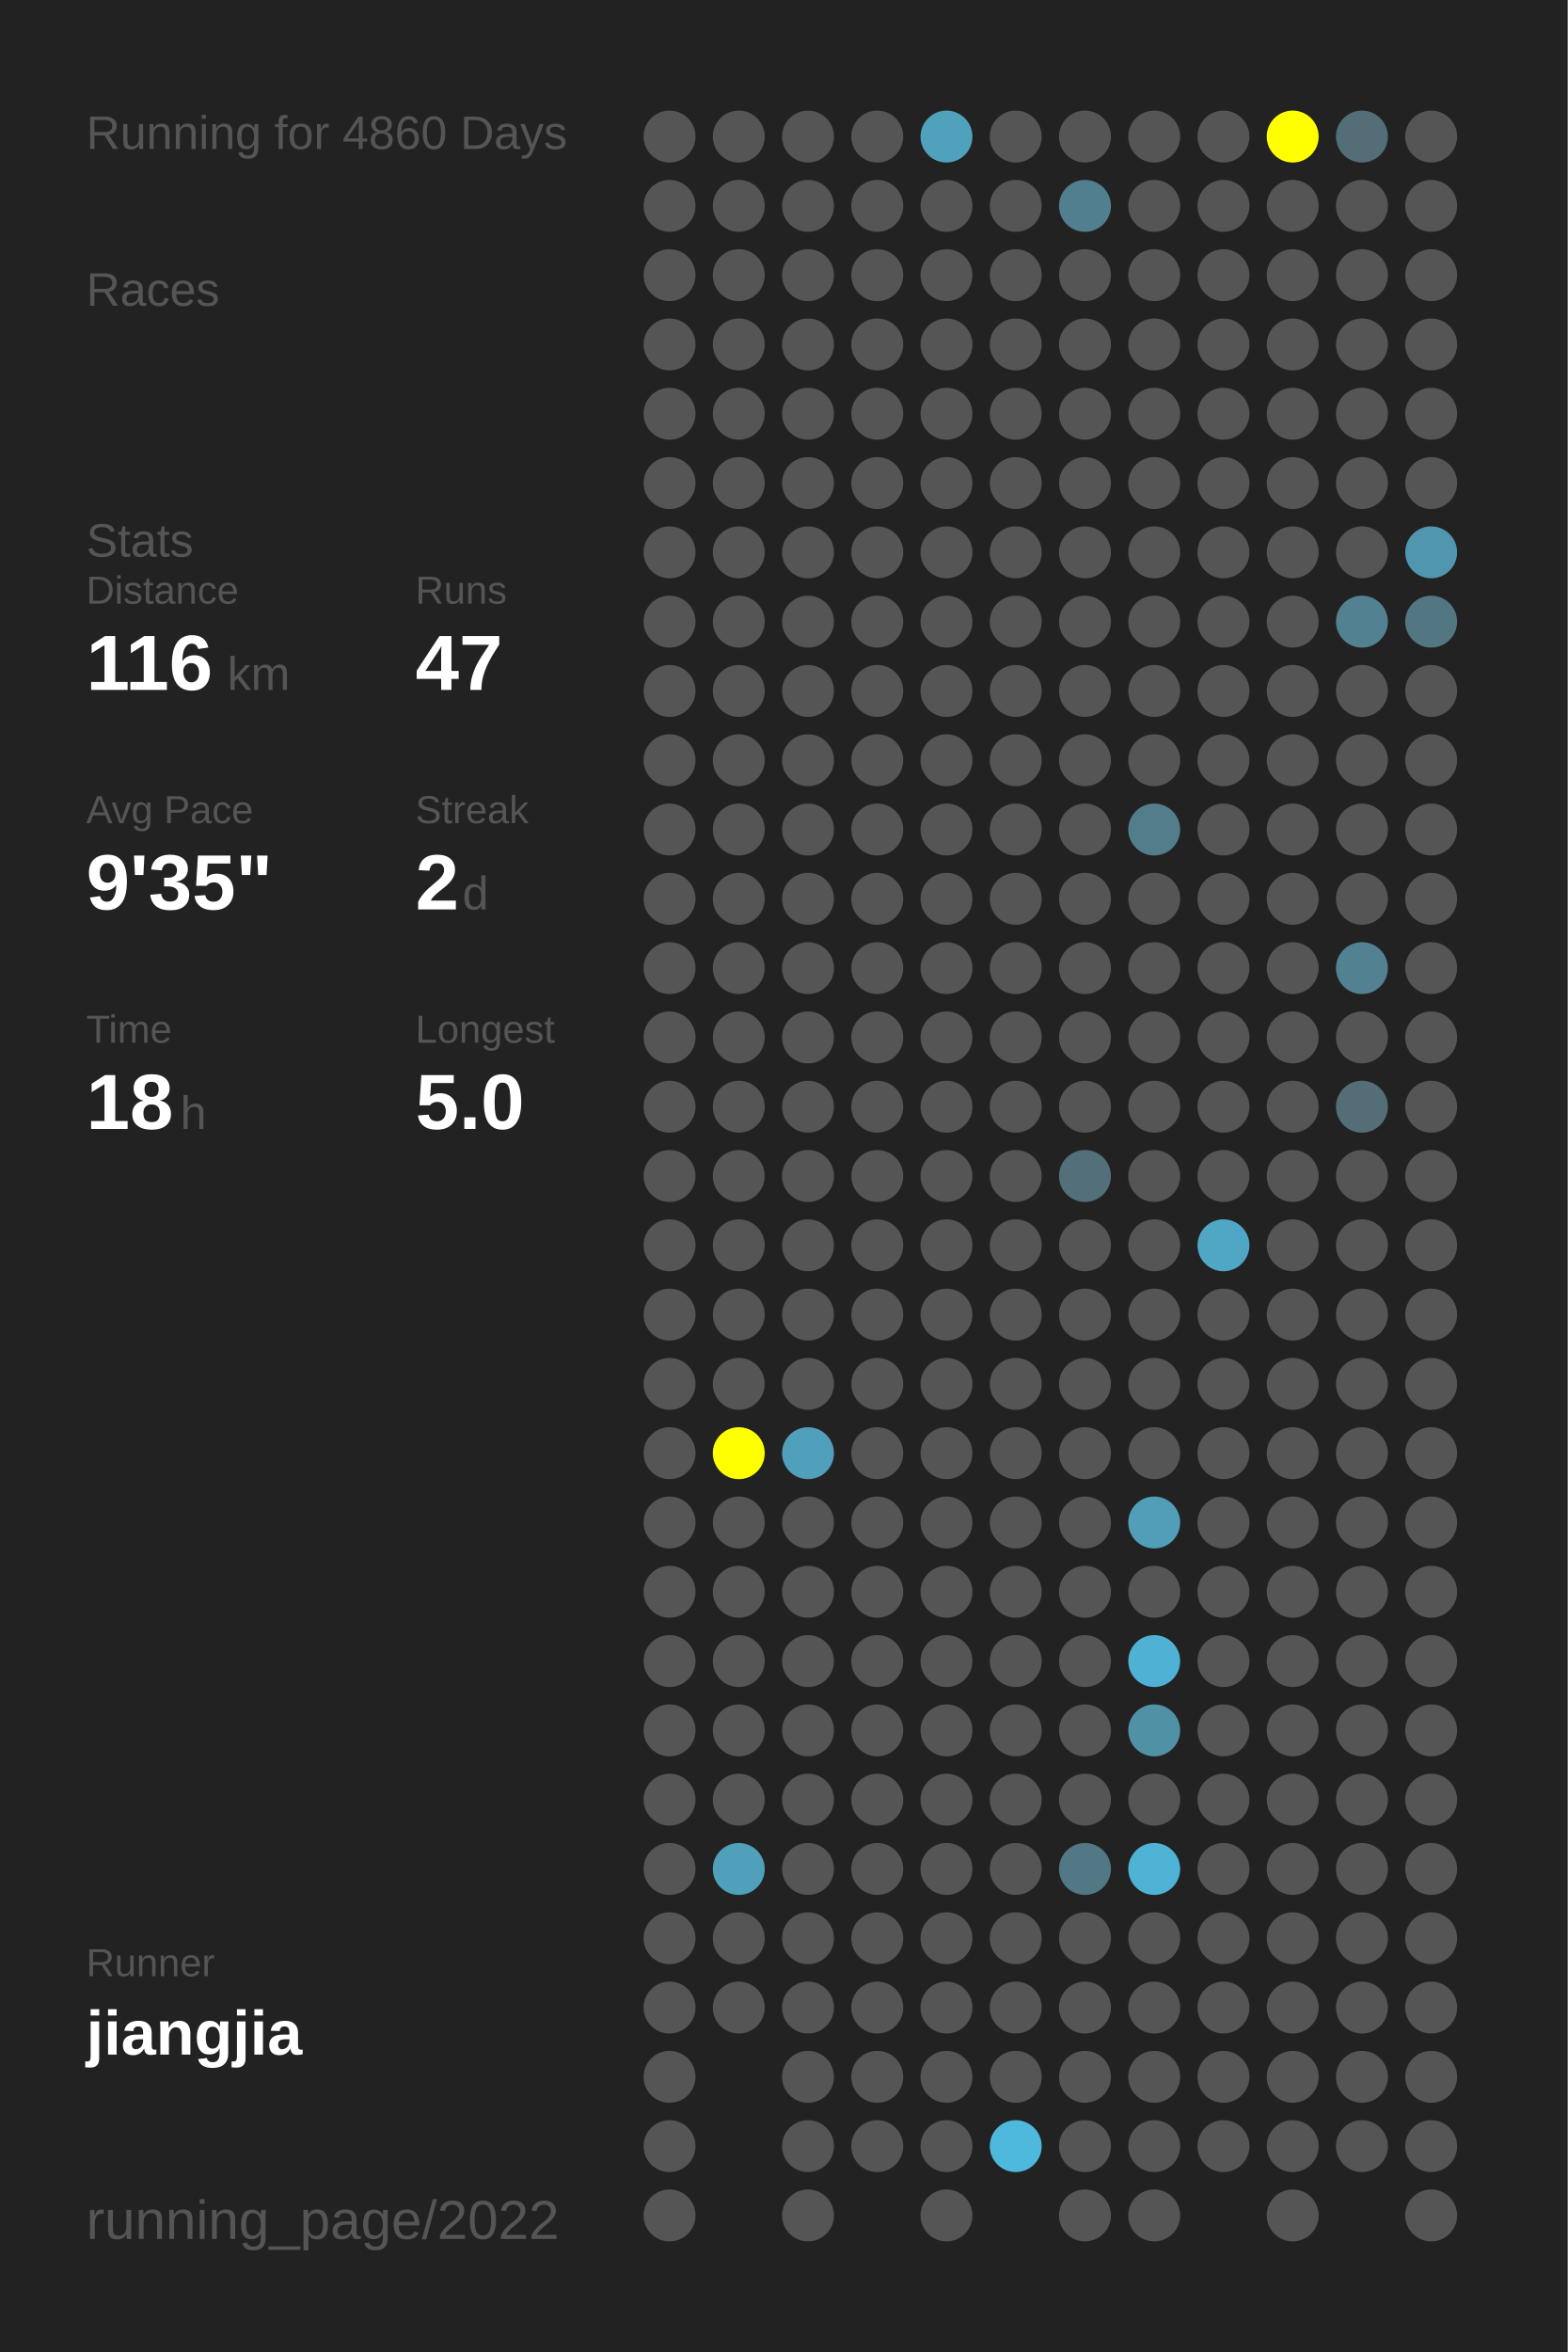
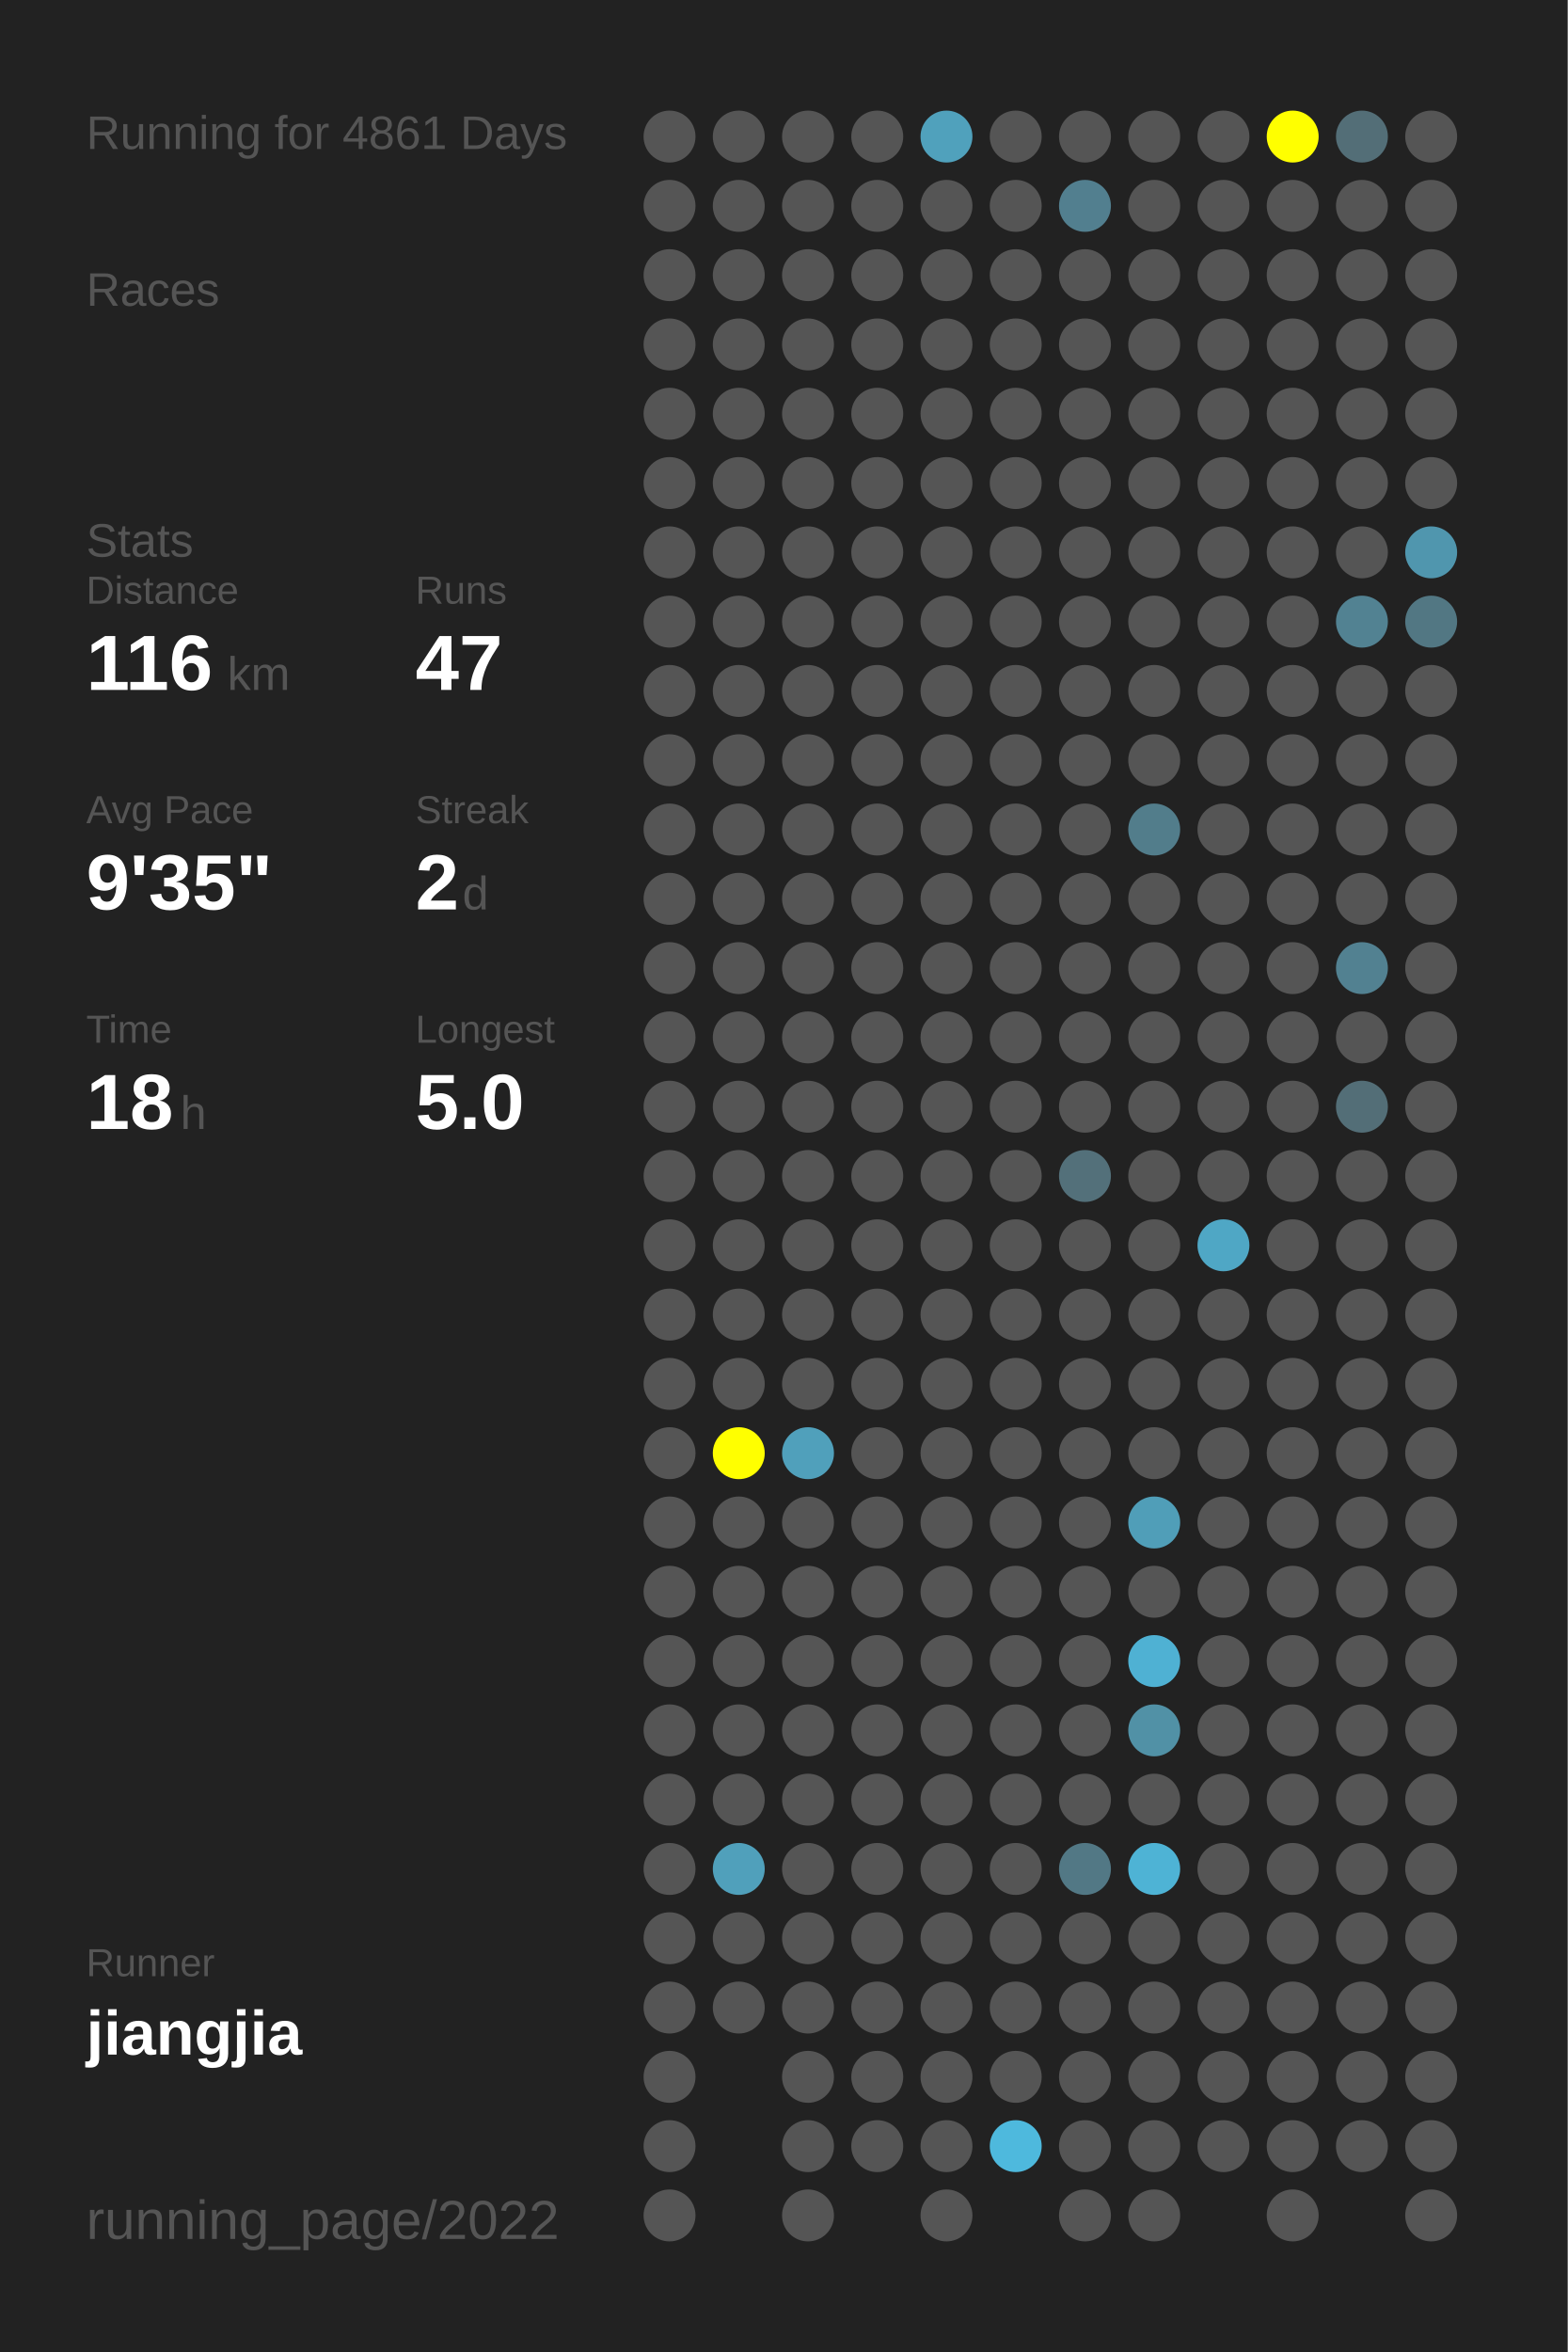
<svg xmlns="http://www.w3.org/2000/svg" baseProfile="full" height="300mm" version="1.1" viewBox="0,0,200,300" width="200mm">
  <defs />
  <rect fill="#222222" height="300" width="200" x="0" y="0" />
-   <text fill="#555555" style="font-size:6px; font-family:Arial;" x="11" y="19">Running for 4860 Days</text>
+   <text fill="#555555" style="font-size:6px; font-family:Arial;" x="11" y="19">Running for 4861 Days</text>
  <text fill="#555555" style="font-size:6px; font-family:Arial;" x="11" y="39">Races</text>
  <text fill="#555555" style="font-size:6px; font-family:Arial;" x="11" y="71">Stats</text>
  <text fill="#555555" style="font-size:5px; font-family:Arial;" x="11" y="77">Distance</text>
  <text fill="#FFFFFF" style="font-size:10px; font-family:Arial; font-weight:bold;" x="11" y="88">116</text>
  <text fill="#555555" style="font-size:6px; font-family:Arial;" x="29" y="88">km</text>
  <text fill="#555555" style="font-size:5px; font-family:Arial;" x="53" y="77">Runs</text>
  <text fill="#FFFFFF" style="font-size:10px; font-family:Arial; font-weight:bold;" x="53" y="88">47</text>
  <text fill="#555555" style="font-size:5px; font-family:Arial;" x="11" y="105">Avg Pace</text>
  <text fill="#FFFFFF" style="font-size:10px; font-family:Arial; font-weight:bold;" x="11" y="116">9'35"</text>
  <text fill="#555555" style="font-size:5px; font-family:Arial;" x="53" y="105">Streak</text>
  <text fill="#FFFFFF" style="font-size:10px; font-family:Arial; font-weight:bold;" x="53" y="116">2</text>
  <text fill="#555555" style="font-size:6px; font-family:Arial;" x="59" y="116">d</text>
  <text fill="#555555" style="font-size:5px; font-family:Arial;" x="11" y="133">Time</text>
  <text fill="#FFFFFF" style="font-size:10px; font-family:Arial; font-weight:bold;" x="11" y="144">18</text>
  <text fill="#555555" style="font-size:6px; font-family:Arial;" x="23" y="144">h</text>
  <text fill="#555555" style="font-size:5px; font-family:Arial;" x="53" y="133">Longest</text>
  <text fill="#FFFFFF" style="font-size:10px; font-family:Arial; font-weight:bold;" x="53" y="144">5.0</text>
  <text fill="#555555" style="font-size:5px; font-family:Arial;" x="11" y="252.065">Runner</text>
  <text fill="#FFFFFF" style="font-size:8px; font-family:Arial; font-weight:bold;" x="11" y="262.065">jiangjia</text>
  <text fill="#555555" style="font-size:7px; font-family:Arial;" x="11" y="285.581">running_page/2022</text>
  <circle cx="85.417" cy="17.419" fill="#555555" r="3.312" />
  <circle cx="85.417" cy="26.258" fill="#555555" r="3.312" />
  <circle cx="85.417" cy="35.097" fill="#555555" r="3.312" />
  <circle cx="85.417" cy="43.935" fill="#555555" r="3.312" />
  <circle cx="85.417" cy="52.774" fill="#555555" r="3.312" />
  <circle cx="85.417" cy="61.613" fill="#555555" r="3.312" />
  <circle cx="85.417" cy="70.452" fill="#555555" r="3.312" />
  <circle cx="85.417" cy="79.29" fill="#555555" r="3.312" />
  <circle cx="85.417" cy="88.129" fill="#555555" r="3.312" />
  <circle cx="85.417" cy="96.968" fill="#555555" r="3.312" />
  <circle cx="85.417" cy="105.806" fill="#555555" r="3.312" />
  <circle cx="85.417" cy="114.645" fill="#555555" r="3.312" />
  <circle cx="85.417" cy="123.484" fill="#555555" r="3.312" />
  <circle cx="85.417" cy="132.323" fill="#555555" r="3.312" />
  <circle cx="85.417" cy="141.161" fill="#555555" r="3.312" />
  <circle cx="85.417" cy="150" fill="#555555" r="3.312" />
  <circle cx="85.417" cy="158.839" fill="#555555" r="3.312" />
  <circle cx="85.417" cy="167.677" fill="#555555" r="3.312" />
  <circle cx="85.417" cy="176.516" fill="#555555" r="3.312" />
  <circle cx="85.417" cy="185.355" fill="#555555" r="3.312" />
  <circle cx="85.417" cy="194.194" fill="#555555" r="3.312" />
  <circle cx="85.417" cy="203.032" fill="#555555" r="3.312" />
  <circle cx="85.417" cy="211.871" fill="#555555" r="3.312" />
  <circle cx="85.417" cy="220.71" fill="#555555" r="3.312" />
  <circle cx="85.417" cy="229.548" fill="#555555" r="3.312" />
  <circle cx="85.417" cy="238.387" fill="#555555" r="3.312" />
  <circle cx="85.417" cy="247.226" fill="#555555" r="3.312" />
  <circle cx="85.417" cy="256.065" fill="#555555" r="3.312" />
  <circle cx="85.417" cy="264.903" fill="#555555" r="3.312" />
  <circle cx="85.417" cy="273.742" fill="#555555" r="3.312" />
  <circle cx="85.417" cy="282.581" fill="#555555" r="3.312" />
  <circle cx="94.25" cy="17.419" fill="#555555" r="3.312" />
  <circle cx="94.25" cy="26.258" fill="#555555" r="3.312" />
  <circle cx="94.25" cy="35.097" fill="#555555" r="3.312" />
  <circle cx="94.25" cy="43.935" fill="#555555" r="3.312" />
  <circle cx="94.25" cy="52.774" fill="#555555" r="3.312" />
  <circle cx="94.25" cy="61.613" fill="#555555" r="3.312" />
  <circle cx="94.25" cy="70.452" fill="#555555" r="3.312" />
  <circle cx="94.25" cy="79.29" fill="#555555" r="3.312" />
  <circle cx="94.25" cy="88.129" fill="#555555" r="3.312" />
  <circle cx="94.25" cy="96.968" fill="#555555" r="3.312" />
  <circle cx="94.25" cy="105.806" fill="#555555" r="3.312" />
  <circle cx="94.25" cy="114.645" fill="#555555" r="3.312" />
  <circle cx="94.25" cy="123.484" fill="#555555" r="3.312" />
  <circle cx="94.25" cy="132.323" fill="#555555" r="3.312" />
  <circle cx="94.25" cy="141.161" fill="#555555" r="3.312" />
  <circle cx="94.25" cy="150" fill="#555555" r="3.312" />
  <circle cx="94.25" cy="158.839" fill="#555555" r="3.312" />
  <circle cx="94.25" cy="167.677" fill="#555555" r="3.312" />
  <circle cx="94.25" cy="176.516" fill="#555555" r="3.312" />
  <circle cx="94.25" cy="185.355" fill="#FFFF00" r="3.312" />
  <circle cx="94.25" cy="194.194" fill="#555555" r="3.312" />
  <circle cx="94.25" cy="203.032" fill="#555555" r="3.312" />
  <circle cx="94.25" cy="211.871" fill="#555555" r="3.312" />
  <circle cx="94.25" cy="220.71" fill="#555555" r="3.312" />
  <circle cx="94.25" cy="229.548" fill="#555555" r="3.312" />
  <circle cx="94.25" cy="238.387" fill="#50a0bb" r="3.312" />
  <circle cx="94.25" cy="247.226" fill="#555555" r="3.312" />
  <circle cx="94.25" cy="256.065" fill="#555555" r="3.312" />
  <circle cx="103.083" cy="17.419" fill="#555555" r="3.312" />
  <circle cx="103.083" cy="26.258" fill="#555555" r="3.312" />
  <circle cx="103.083" cy="35.097" fill="#555555" r="3.312" />
  <circle cx="103.083" cy="43.935" fill="#555555" r="3.312" />
  <circle cx="103.083" cy="52.774" fill="#555555" r="3.312" />
  <circle cx="103.083" cy="61.613" fill="#555555" r="3.312" />
  <circle cx="103.083" cy="70.452" fill="#555555" r="3.312" />
  <circle cx="103.083" cy="79.29" fill="#555555" r="3.312" />
  <circle cx="103.083" cy="88.129" fill="#555555" r="3.312" />
  <circle cx="103.083" cy="96.968" fill="#555555" r="3.312" />
  <circle cx="103.083" cy="105.806" fill="#555555" r="3.312" />
  <circle cx="103.083" cy="114.645" fill="#555555" r="3.312" />
  <circle cx="103.083" cy="123.484" fill="#555555" r="3.312" />
  <circle cx="103.083" cy="132.323" fill="#555555" r="3.312" />
  <circle cx="103.083" cy="141.161" fill="#555555" r="3.312" />
  <circle cx="103.083" cy="150" fill="#555555" r="3.312" />
  <circle cx="103.083" cy="158.839" fill="#555555" r="3.312" />
  <circle cx="103.083" cy="167.677" fill="#555555" r="3.312" />
  <circle cx="103.083" cy="176.516" fill="#555555" r="3.312" />
  <circle cx="103.083" cy="185.355" fill="#50a0bb" r="3.312" />
  <circle cx="103.083" cy="194.194" fill="#555555" r="3.312" />
  <circle cx="103.083" cy="203.032" fill="#555555" r="3.312" />
  <circle cx="103.083" cy="211.871" fill="#555555" r="3.312" />
  <circle cx="103.083" cy="220.71" fill="#555555" r="3.312" />
  <circle cx="103.083" cy="229.548" fill="#555555" r="3.312" />
  <circle cx="103.083" cy="238.387" fill="#555555" r="3.312" />
  <circle cx="103.083" cy="247.226" fill="#555555" r="3.312" />
  <circle cx="103.083" cy="256.065" fill="#555555" r="3.312" />
  <circle cx="103.083" cy="264.903" fill="#555555" r="3.312" />
  <circle cx="103.083" cy="273.742" fill="#555555" r="3.312" />
  <circle cx="103.083" cy="282.581" fill="#555555" r="3.312" />
  <circle cx="111.917" cy="17.419" fill="#555555" r="3.312" />
  <circle cx="111.917" cy="26.258" fill="#555555" r="3.312" />
  <circle cx="111.917" cy="35.097" fill="#555555" r="3.312" />
  <circle cx="111.917" cy="43.935" fill="#555555" r="3.312" />
  <circle cx="111.917" cy="52.774" fill="#555555" r="3.312" />
  <circle cx="111.917" cy="61.613" fill="#555555" r="3.312" />
  <circle cx="111.917" cy="70.452" fill="#555555" r="3.312" />
  <circle cx="111.917" cy="79.29" fill="#555555" r="3.312" />
  <circle cx="111.917" cy="88.129" fill="#555555" r="3.312" />
  <circle cx="111.917" cy="96.968" fill="#555555" r="3.312" />
  <circle cx="111.917" cy="105.806" fill="#555555" r="3.312" />
  <circle cx="111.917" cy="114.645" fill="#555555" r="3.312" />
  <circle cx="111.917" cy="123.484" fill="#555555" r="3.312" />
  <circle cx="111.917" cy="132.323" fill="#555555" r="3.312" />
  <circle cx="111.917" cy="141.161" fill="#555555" r="3.312" />
  <circle cx="111.917" cy="150" fill="#555555" r="3.312" />
  <circle cx="111.917" cy="158.839" fill="#555555" r="3.312" />
  <circle cx="111.917" cy="167.677" fill="#555555" r="3.312" />
  <circle cx="111.917" cy="176.516" fill="#555555" r="3.312" />
  <circle cx="111.917" cy="185.355" fill="#555555" r="3.312" />
  <circle cx="111.917" cy="194.194" fill="#555555" r="3.312" />
  <circle cx="111.917" cy="203.032" fill="#555555" r="3.312" />
  <circle cx="111.917" cy="211.871" fill="#555555" r="3.312" />
  <circle cx="111.917" cy="220.71" fill="#555555" r="3.312" />
  <circle cx="111.917" cy="229.548" fill="#555555" r="3.312" />
  <circle cx="111.917" cy="238.387" fill="#555555" r="3.312" />
  <circle cx="111.917" cy="247.226" fill="#555555" r="3.312" />
  <circle cx="111.917" cy="256.065" fill="#555555" r="3.312" />
  <circle cx="111.917" cy="264.903" fill="#555555" r="3.312" />
  <circle cx="111.917" cy="273.742" fill="#555555" r="3.312" />
  <circle cx="120.75" cy="17.419" fill="#50a1bc" r="3.312" />
  <circle cx="120.75" cy="26.258" fill="#555555" r="3.312" />
  <circle cx="120.75" cy="35.097" fill="#555555" r="3.312" />
  <circle cx="120.75" cy="43.935" fill="#555555" r="3.312" />
  <circle cx="120.75" cy="52.774" fill="#555555" r="3.312" />
  <circle cx="120.75" cy="61.613" fill="#555555" r="3.312" />
  <circle cx="120.75" cy="70.452" fill="#555555" r="3.312" />
  <circle cx="120.75" cy="79.29" fill="#555555" r="3.312" />
  <circle cx="120.75" cy="88.129" fill="#555555" r="3.312" />
  <circle cx="120.75" cy="96.968" fill="#555555" r="3.312" />
  <circle cx="120.75" cy="105.806" fill="#555555" r="3.312" />
  <circle cx="120.75" cy="114.645" fill="#555555" r="3.312" />
  <circle cx="120.75" cy="123.484" fill="#555555" r="3.312" />
  <circle cx="120.75" cy="132.323" fill="#555555" r="3.312" />
  <circle cx="120.75" cy="141.161" fill="#555555" r="3.312" />
  <circle cx="120.75" cy="150" fill="#555555" r="3.312" />
  <circle cx="120.75" cy="158.839" fill="#555555" r="3.312" />
  <circle cx="120.75" cy="167.677" fill="#555555" r="3.312" />
  <circle cx="120.75" cy="176.516" fill="#555555" r="3.312" />
  <circle cx="120.75" cy="185.355" fill="#555555" r="3.312" />
  <circle cx="120.75" cy="194.194" fill="#555555" r="3.312" />
  <circle cx="120.75" cy="203.032" fill="#555555" r="3.312" />
  <circle cx="120.75" cy="211.871" fill="#555555" r="3.312" />
  <circle cx="120.75" cy="220.71" fill="#555555" r="3.312" />
  <circle cx="120.75" cy="229.548" fill="#555555" r="3.312" />
  <circle cx="120.75" cy="238.387" fill="#555555" r="3.312" />
  <circle cx="120.75" cy="247.226" fill="#555555" r="3.312" />
  <circle cx="120.75" cy="256.065" fill="#555555" r="3.312" />
  <circle cx="120.75" cy="264.903" fill="#555555" r="3.312" />
  <circle cx="120.75" cy="273.742" fill="#555555" r="3.312" />
  <circle cx="120.75" cy="282.581" fill="#555555" r="3.312" />
  <circle cx="129.583" cy="17.419" fill="#555555" r="3.312" />
  <circle cx="129.583" cy="26.258" fill="#555555" r="3.312" />
  <circle cx="129.583" cy="35.097" fill="#555555" r="3.312" />
  <circle cx="129.583" cy="43.935" fill="#555555" r="3.312" />
  <circle cx="129.583" cy="52.774" fill="#555555" r="3.312" />
  <circle cx="129.583" cy="61.613" fill="#555555" r="3.312" />
  <circle cx="129.583" cy="70.452" fill="#555555" r="3.312" />
  <circle cx="129.583" cy="79.29" fill="#555555" r="3.312" />
  <circle cx="129.583" cy="88.129" fill="#555555" r="3.312" />
  <circle cx="129.583" cy="96.968" fill="#555555" r="3.312" />
  <circle cx="129.583" cy="105.806" fill="#555555" r="3.312" />
  <circle cx="129.583" cy="114.645" fill="#555555" r="3.312" />
  <circle cx="129.583" cy="123.484" fill="#555555" r="3.312" />
  <circle cx="129.583" cy="132.323" fill="#555555" r="3.312" />
  <circle cx="129.583" cy="141.161" fill="#555555" r="3.312" />
  <circle cx="129.583" cy="150" fill="#555555" r="3.312" />
  <circle cx="129.583" cy="158.839" fill="#555555" r="3.312" />
  <circle cx="129.583" cy="167.677" fill="#555555" r="3.312" />
  <circle cx="129.583" cy="176.516" fill="#555555" r="3.312" />
  <circle cx="129.583" cy="185.355" fill="#555555" r="3.312" />
  <circle cx="129.583" cy="194.194" fill="#555555" r="3.312" />
  <circle cx="129.583" cy="203.032" fill="#555555" r="3.312" />
  <circle cx="129.583" cy="211.871" fill="#555555" r="3.312" />
  <circle cx="129.583" cy="220.71" fill="#555555" r="3.312" />
  <circle cx="129.583" cy="229.548" fill="#555555" r="3.312" />
  <circle cx="129.583" cy="238.387" fill="#555555" r="3.312" />
  <circle cx="129.583" cy="247.226" fill="#555555" r="3.312" />
  <circle cx="129.583" cy="256.065" fill="#555555" r="3.312" />
  <circle cx="129.583" cy="264.903" fill="#555555" r="3.312" />
  <circle cx="129.583" cy="273.742" fill="#4eb9dd" r="3.312" />
  <circle cx="138.417" cy="17.419" fill="#555555" r="3.312" />
  <circle cx="138.417" cy="26.258" fill="#527f8f" r="3.312" />
  <circle cx="138.417" cy="35.097" fill="#555555" r="3.312" />
  <circle cx="138.417" cy="43.935" fill="#555555" r="3.312" />
  <circle cx="138.417" cy="52.774" fill="#555555" r="3.312" />
  <circle cx="138.417" cy="61.613" fill="#555555" r="3.312" />
  <circle cx="138.417" cy="70.452" fill="#555555" r="3.312" />
  <circle cx="138.417" cy="79.29" fill="#555555" r="3.312" />
  <circle cx="138.417" cy="88.129" fill="#555555" r="3.312" />
  <circle cx="138.417" cy="96.968" fill="#555555" r="3.312" />
  <circle cx="138.417" cy="105.806" fill="#555555" r="3.312" />
  <circle cx="138.417" cy="114.645" fill="#555555" r="3.312" />
  <circle cx="138.417" cy="123.484" fill="#555555" r="3.312" />
  <circle cx="138.417" cy="132.323" fill="#555555" r="3.312" />
  <circle cx="138.417" cy="141.161" fill="#555555" r="3.312" />
  <circle cx="138.417" cy="150" fill="#53707a" r="3.312" />
  <circle cx="138.417" cy="158.839" fill="#555555" r="3.312" />
  <circle cx="138.417" cy="167.677" fill="#555555" r="3.312" />
  <circle cx="138.417" cy="176.516" fill="#555555" r="3.312" />
  <circle cx="138.417" cy="185.355" fill="#555555" r="3.312" />
  <circle cx="138.417" cy="194.194" fill="#555555" r="3.312" />
  <circle cx="138.417" cy="203.032" fill="#555555" r="3.312" />
  <circle cx="138.417" cy="211.871" fill="#555555" r="3.312" />
  <circle cx="138.417" cy="220.71" fill="#555555" r="3.312" />
  <circle cx="138.417" cy="229.548" fill="#555555" r="3.312" />
  <circle cx="138.417" cy="238.387" fill="#527885" r="3.312" />
  <circle cx="138.417" cy="247.226" fill="#555555" r="3.312" />
  <circle cx="138.417" cy="256.065" fill="#555555" r="3.312" />
  <circle cx="138.417" cy="264.903" fill="#555555" r="3.312" />
  <circle cx="138.417" cy="273.742" fill="#555555" r="3.312" />
  <circle cx="138.417" cy="282.581" fill="#555555" r="3.312" />
  <circle cx="147.25" cy="17.419" fill="#555555" r="3.312" />
  <circle cx="147.25" cy="26.258" fill="#555555" r="3.312" />
  <circle cx="147.25" cy="35.097" fill="#555555" r="3.312" />
  <circle cx="147.25" cy="43.935" fill="#555555" r="3.312" />
  <circle cx="147.25" cy="52.774" fill="#555555" r="3.312" />
  <circle cx="147.25" cy="61.613" fill="#555555" r="3.312" />
  <circle cx="147.25" cy="70.452" fill="#555555" r="3.312" />
  <circle cx="147.25" cy="79.29" fill="#555555" r="3.312" />
  <circle cx="147.25" cy="88.129" fill="#555555" r="3.312" />
  <circle cx="147.25" cy="96.968" fill="#555555" r="3.312" />
  <circle cx="147.25" cy="105.806" fill="#527d8b" r="3.312" />
  <circle cx="147.25" cy="114.645" fill="#555555" r="3.312" />
  <circle cx="147.25" cy="123.484" fill="#555555" r="3.312" />
  <circle cx="147.25" cy="132.323" fill="#555555" r="3.312" />
  <circle cx="147.25" cy="141.161" fill="#555555" r="3.312" />
  <circle cx="147.25" cy="150" fill="#555555" r="3.312" />
  <circle cx="147.25" cy="158.839" fill="#555555" r="3.312" />
  <circle cx="147.25" cy="167.677" fill="#555555" r="3.312" />
  <circle cx="147.25" cy="176.516" fill="#555555" r="3.312" />
  <circle cx="147.25" cy="185.355" fill="#555555" r="3.312" />
  <circle cx="147.25" cy="194.194" fill="#509eb8" r="3.312" />
  <circle cx="147.25" cy="203.032" fill="#555555" r="3.312" />
  <circle cx="147.25" cy="211.871" fill="#4fb1d3" r="3.312" />
  <circle cx="147.25" cy="220.71" fill="#5191a6" r="3.312" />
  <circle cx="147.25" cy="229.548" fill="#555555" r="3.312" />
  <circle cx="147.25" cy="238.387" fill="#4eb3d5" r="3.312" />
  <circle cx="147.25" cy="247.226" fill="#555555" r="3.312" />
  <circle cx="147.25" cy="256.065" fill="#555555" r="3.312" />
  <circle cx="147.25" cy="264.903" fill="#555555" r="3.312" />
  <circle cx="147.25" cy="273.742" fill="#555555" r="3.312" />
  <circle cx="147.25" cy="282.581" fill="#555555" r="3.312" />
  <circle cx="156.083" cy="17.419" fill="#555555" r="3.312" />
  <circle cx="156.083" cy="26.258" fill="#555555" r="3.312" />
  <circle cx="156.083" cy="35.097" fill="#555555" r="3.312" />
  <circle cx="156.083" cy="43.935" fill="#555555" r="3.312" />
  <circle cx="156.083" cy="52.774" fill="#555555" r="3.312" />
  <circle cx="156.083" cy="61.613" fill="#555555" r="3.312" />
  <circle cx="156.083" cy="70.452" fill="#555555" r="3.312" />
  <circle cx="156.083" cy="79.29" fill="#555555" r="3.312" />
  <circle cx="156.083" cy="88.129" fill="#555555" r="3.312" />
  <circle cx="156.083" cy="96.968" fill="#555555" r="3.312" />
  <circle cx="156.083" cy="105.806" fill="#555555" r="3.312" />
  <circle cx="156.083" cy="114.645" fill="#555555" r="3.312" />
  <circle cx="156.083" cy="123.484" fill="#555555" r="3.312" />
  <circle cx="156.083" cy="132.323" fill="#555555" r="3.312" />
  <circle cx="156.083" cy="141.161" fill="#555555" r="3.312" />
  <circle cx="156.083" cy="150" fill="#555555" r="3.312" />
  <circle cx="156.083" cy="158.839" fill="#4fa7c5" r="3.312" />
  <circle cx="156.083" cy="167.677" fill="#555555" r="3.312" />
  <circle cx="156.083" cy="176.516" fill="#555555" r="3.312" />
  <circle cx="156.083" cy="185.355" fill="#555555" r="3.312" />
  <circle cx="156.083" cy="194.194" fill="#555555" r="3.312" />
  <circle cx="156.083" cy="203.032" fill="#555555" r="3.312" />
  <circle cx="156.083" cy="211.871" fill="#555555" r="3.312" />
  <circle cx="156.083" cy="220.71" fill="#555555" r="3.312" />
  <circle cx="156.083" cy="229.548" fill="#555555" r="3.312" />
  <circle cx="156.083" cy="238.387" fill="#555555" r="3.312" />
  <circle cx="156.083" cy="247.226" fill="#555555" r="3.312" />
  <circle cx="156.083" cy="256.065" fill="#555555" r="3.312" />
  <circle cx="156.083" cy="264.903" fill="#555555" r="3.312" />
  <circle cx="156.083" cy="273.742" fill="#555555" r="3.312" />
  <circle cx="164.917" cy="17.419" fill="#FFFF00" r="3.312" />
  <circle cx="164.917" cy="26.258" fill="#555555" r="3.312" />
  <circle cx="164.917" cy="35.097" fill="#555555" r="3.312" />
  <circle cx="164.917" cy="43.935" fill="#555555" r="3.312" />
  <circle cx="164.917" cy="52.774" fill="#555555" r="3.312" />
  <circle cx="164.917" cy="61.613" fill="#555555" r="3.312" />
  <circle cx="164.917" cy="70.452" fill="#555555" r="3.312" />
  <circle cx="164.917" cy="79.29" fill="#555555" r="3.312" />
  <circle cx="164.917" cy="88.129" fill="#555555" r="3.312" />
  <circle cx="164.917" cy="96.968" fill="#555555" r="3.312" />
  <circle cx="164.917" cy="105.806" fill="#555555" r="3.312" />
  <circle cx="164.917" cy="114.645" fill="#555555" r="3.312" />
  <circle cx="164.917" cy="123.484" fill="#555555" r="3.312" />
  <circle cx="164.917" cy="132.323" fill="#555555" r="3.312" />
  <circle cx="164.917" cy="141.161" fill="#555555" r="3.312" />
  <circle cx="164.917" cy="150" fill="#555555" r="3.312" />
  <circle cx="164.917" cy="158.839" fill="#555555" r="3.312" />
  <circle cx="164.917" cy="167.677" fill="#555555" r="3.312" />
  <circle cx="164.917" cy="176.516" fill="#555555" r="3.312" />
  <circle cx="164.917" cy="185.355" fill="#555555" r="3.312" />
  <circle cx="164.917" cy="194.194" fill="#555555" r="3.312" />
  <circle cx="164.917" cy="203.032" fill="#555555" r="3.312" />
  <circle cx="164.917" cy="211.871" fill="#555555" r="3.312" />
  <circle cx="164.917" cy="220.71" fill="#555555" r="3.312" />
  <circle cx="164.917" cy="229.548" fill="#555555" r="3.312" />
  <circle cx="164.917" cy="238.387" fill="#555555" r="3.312" />
  <circle cx="164.917" cy="247.226" fill="#555555" r="3.312" />
  <circle cx="164.917" cy="256.065" fill="#555555" r="3.312" />
  <circle cx="164.917" cy="264.903" fill="#555555" r="3.312" />
  <circle cx="164.917" cy="273.742" fill="#555555" r="3.312" />
  <circle cx="164.917" cy="282.581" fill="#555555" r="3.312" />
  <circle cx="173.75" cy="17.419" fill="#536e77" r="3.312" />
  <circle cx="173.75" cy="26.258" fill="#555555" r="3.312" />
  <circle cx="173.75" cy="35.097" fill="#555555" r="3.312" />
  <circle cx="173.75" cy="43.935" fill="#555555" r="3.312" />
  <circle cx="173.75" cy="52.774" fill="#555555" r="3.312" />
  <circle cx="173.75" cy="61.613" fill="#555555" r="3.312" />
  <circle cx="173.75" cy="70.452" fill="#555555" r="3.312" />
  <circle cx="173.75" cy="79.29" fill="#528292" r="3.312" />
  <circle cx="173.75" cy="88.129" fill="#555555" r="3.312" />
  <circle cx="173.75" cy="96.968" fill="#555555" r="3.312" />
  <circle cx="173.75" cy="105.806" fill="#555555" r="3.312" />
  <circle cx="173.75" cy="114.645" fill="#555555" r="3.312" />
  <circle cx="173.75" cy="123.484" fill="#528191" r="3.312" />
  <circle cx="173.75" cy="132.323" fill="#555555" r="3.312" />
  <circle cx="173.75" cy="141.161" fill="#536e77" r="3.312" />
  <circle cx="173.75" cy="150" fill="#555555" r="3.312" />
  <circle cx="173.75" cy="158.839" fill="#555555" r="3.312" />
  <circle cx="173.75" cy="167.677" fill="#555555" r="3.312" />
  <circle cx="173.75" cy="176.516" fill="#555555" r="3.312" />
  <circle cx="173.75" cy="185.355" fill="#555555" r="3.312" />
  <circle cx="173.75" cy="194.194" fill="#555555" r="3.312" />
  <circle cx="173.75" cy="203.032" fill="#555555" r="3.312" />
  <circle cx="173.75" cy="211.871" fill="#555555" r="3.312" />
  <circle cx="173.75" cy="220.71" fill="#555555" r="3.312" />
  <circle cx="173.75" cy="229.548" fill="#555555" r="3.312" />
  <circle cx="173.75" cy="238.387" fill="#555555" r="3.312" />
  <circle cx="173.75" cy="247.226" fill="#555555" r="3.312" />
  <circle cx="173.75" cy="256.065" fill="#555555" r="3.312" />
  <circle cx="173.75" cy="264.903" fill="#555555" r="3.312" />
  <circle cx="173.75" cy="273.742" fill="#555555" r="3.312" />
  <circle cx="182.583" cy="17.419" fill="#555555" r="3.312" />
  <circle cx="182.583" cy="26.258" fill="#555555" r="3.312" />
  <circle cx="182.583" cy="35.097" fill="#555555" r="3.312" />
  <circle cx="182.583" cy="43.935" fill="#555555" r="3.312" />
  <circle cx="182.583" cy="52.774" fill="#555555" r="3.312" />
  <circle cx="182.583" cy="61.613" fill="#555555" r="3.312" />
  <circle cx="182.583" cy="70.452" fill="#5096ae" r="3.312" />
  <circle cx="182.583" cy="79.29" fill="#527783" r="3.312" />
  <circle cx="182.583" cy="88.129" fill="#555555" r="3.312" />
  <circle cx="182.583" cy="96.968" fill="#555555" r="3.312" />
  <circle cx="182.583" cy="105.806" fill="#555555" r="3.312" />
  <circle cx="182.583" cy="114.645" fill="#555555" r="3.312" />
  <circle cx="182.583" cy="123.484" fill="#555555" r="3.312" />
  <circle cx="182.583" cy="132.323" fill="#555555" r="3.312" />
  <circle cx="182.583" cy="141.161" fill="#555555" r="3.312" />
  <circle cx="182.583" cy="150" fill="#555555" r="3.312" />
  <circle cx="182.583" cy="158.839" fill="#555555" r="3.312" />
  <circle cx="182.583" cy="167.677" fill="#555555" r="3.312" />
  <circle cx="182.583" cy="176.516" fill="#555555" r="3.312" />
  <circle cx="182.583" cy="185.355" fill="#555555" r="3.312" />
  <circle cx="182.583" cy="194.194" fill="#555555" r="3.312" />
  <circle cx="182.583" cy="203.032" fill="#555555" r="3.312" />
  <circle cx="182.583" cy="211.871" fill="#555555" r="3.312" />
  <circle cx="182.583" cy="220.71" fill="#555555" r="3.312" />
  <circle cx="182.583" cy="229.548" fill="#555555" r="3.312" />
  <circle cx="182.583" cy="238.387" fill="#555555" r="3.312" />
  <circle cx="182.583" cy="247.226" fill="#555555" r="3.312" />
  <circle cx="182.583" cy="256.065" fill="#555555" r="3.312" />
  <circle cx="182.583" cy="264.903" fill="#555555" r="3.312" />
  <circle cx="182.583" cy="273.742" fill="#555555" r="3.312" />
  <circle cx="182.583" cy="282.581" fill="#555555" r="3.312" />
</svg>
